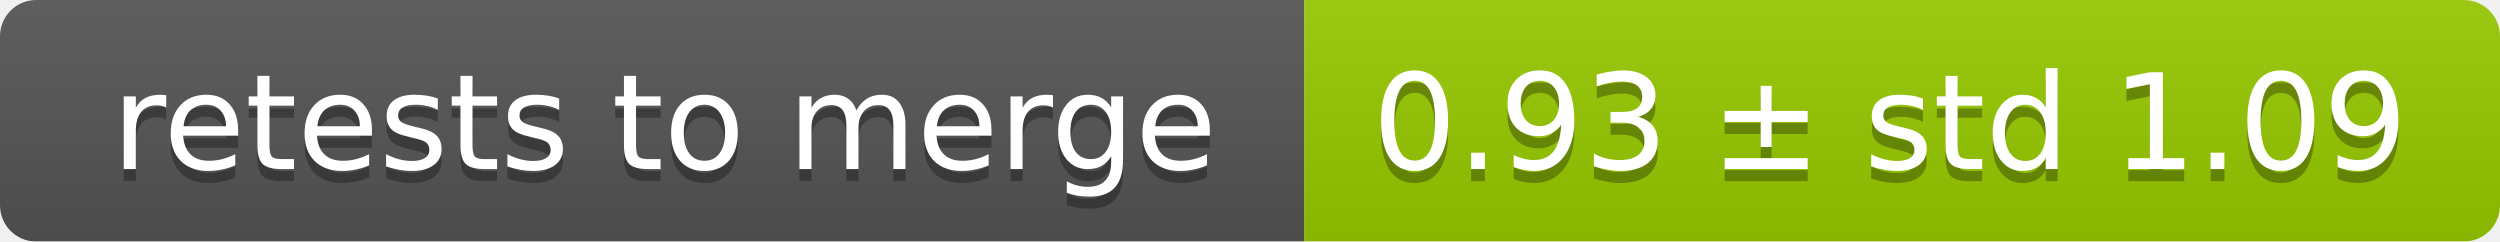
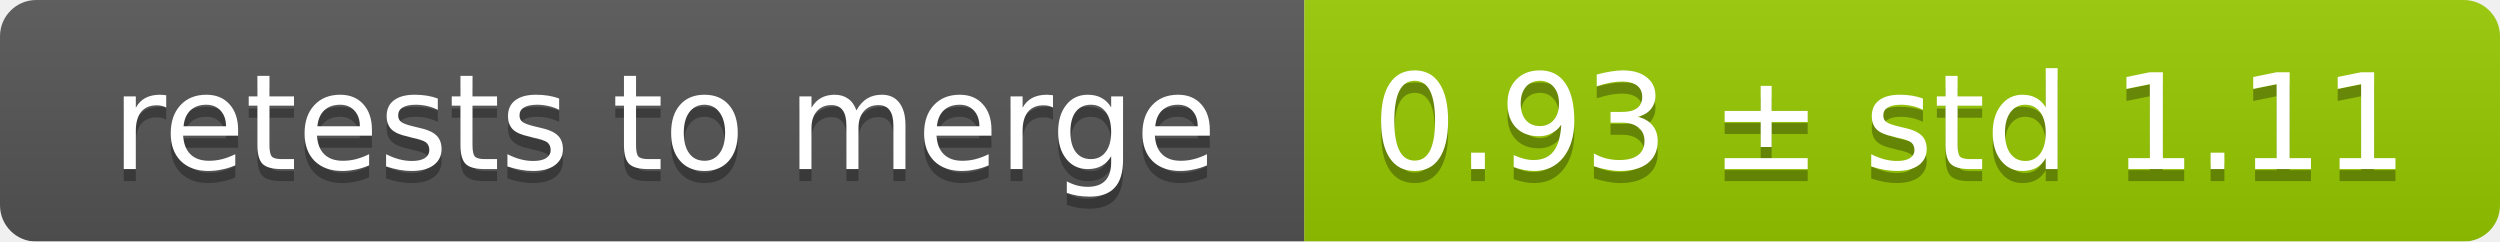
<svg xmlns="http://www.w3.org/2000/svg" width="207" height="20">
  <linearGradient id="smooth" x2="0" y2="100%">
    <stop offset="0" stop-color="#bbb" stop-opacity=".1" />
    <stop offset="1" stop-opacity=".1" />
  </linearGradient>
  <mask id="round">
    <rect width="207" height="20" rx="3" fill="#fff" />
  </mask>
  <g mask="url(#round)">
    <rect width="108" height="20" fill="#555" />
    <rect x="108" width="99" height="20" fill="#97ca00" />
    <rect width="207" height="20" fill="url(#smooth)" />
  </g>
  <g fill="#fff" text-anchor="middle" font-family="DejaVu Sans,Verdana,Geneva,sans-serif" font-size="11">
    <text x="55" y="15" fill="#010101" fill-opacity=".3">retests to merge</text>
    <text x="55" y="14">retests to merge</text>
-     <text x="156.5" y="15" fill="#010101" fill-opacity=".3">0.93 ± std 1.09</text>
-     <text x="156.5" y="14">0.93 ± std 1.09</text>
+     <text x="156.5" y="15" fill="#010101" fill-opacity=".3">0.93 ± std 1.11</text>
+     <text x="156.5" y="14">0.93 ± std 1.11</text>
  </g>
</svg>
